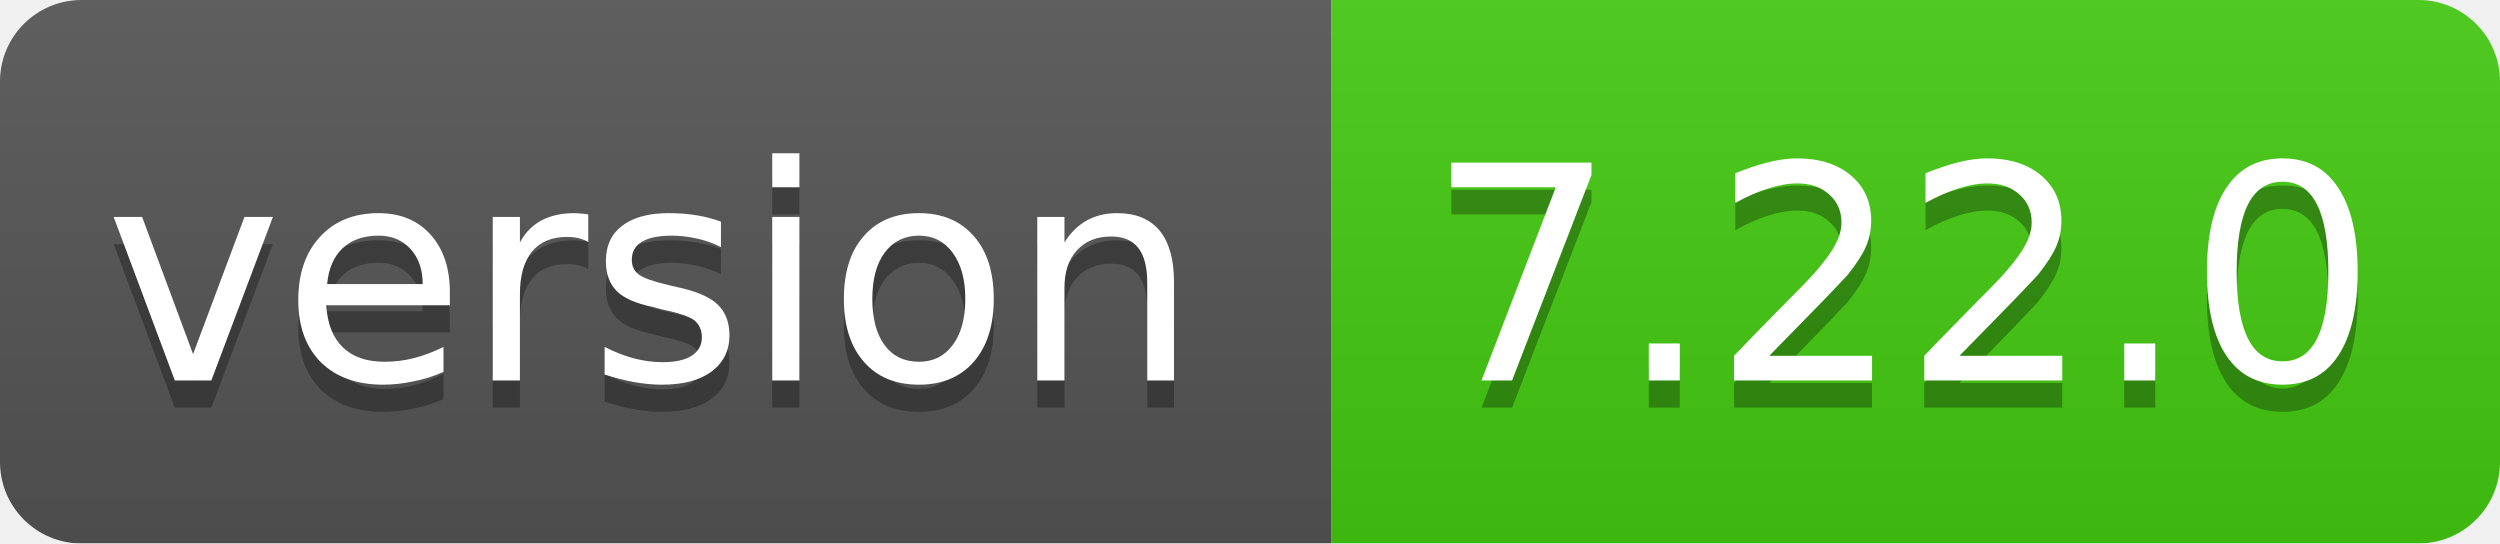
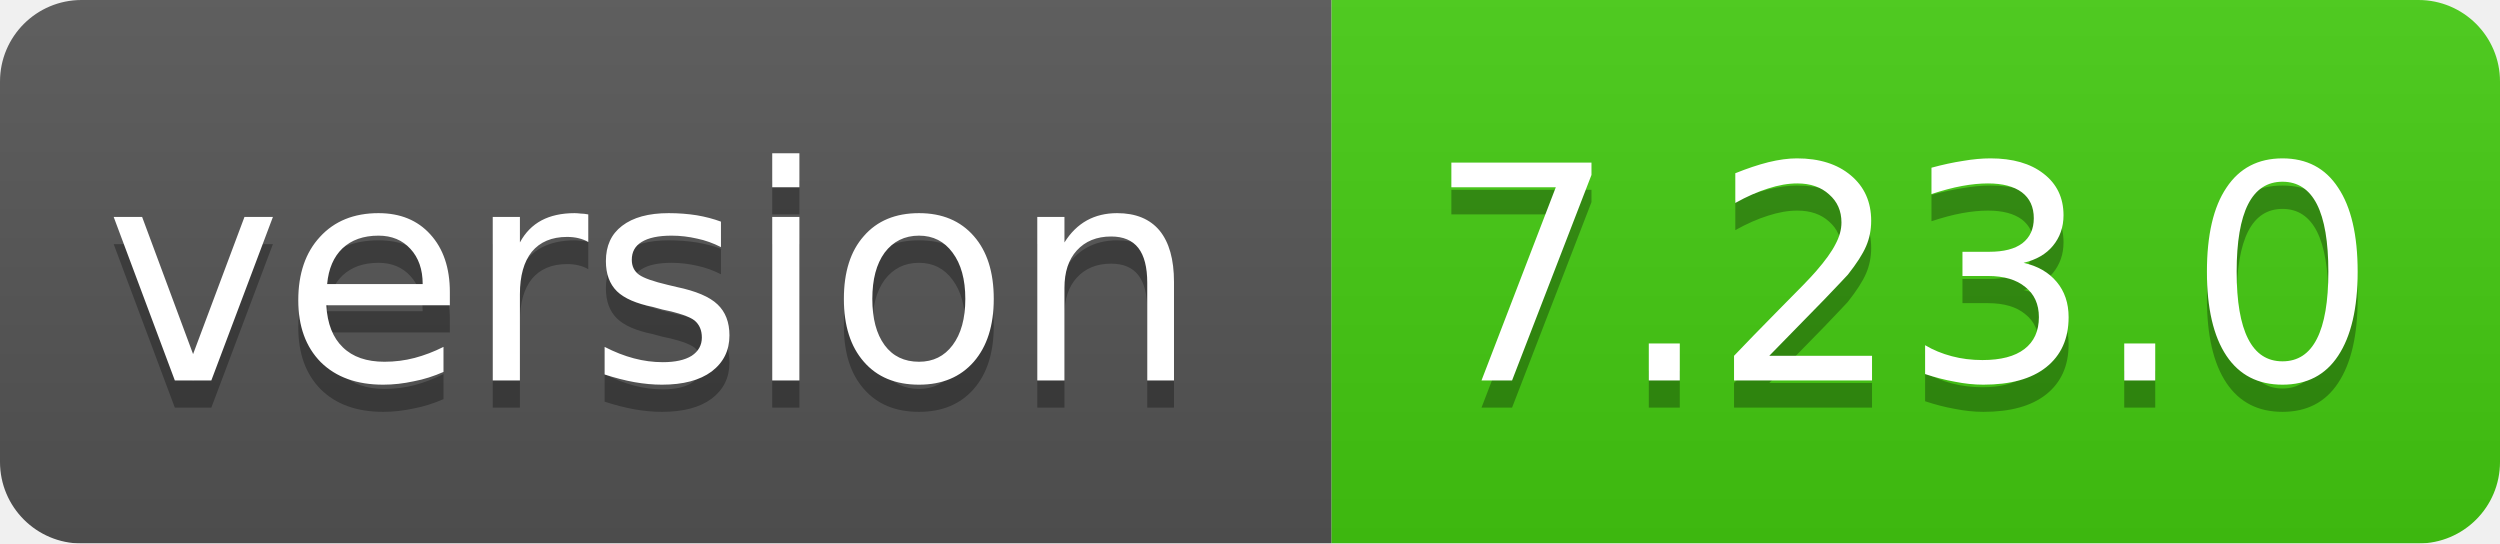
<svg xmlns="http://www.w3.org/2000/svg" width="92" height="20">
  <linearGradient id="smooth" x2="0" y2="100%">
    <stop offset="0" stop-color="#bbb" stop-opacity=".1" />
    <stop offset="1" stop-opacity=".1" />
  </linearGradient>
  <mask id="round">
    <rect width="92" height="20" rx="3" fill="#fff" />
  </mask>
  <g mask="url(#round)">
    <rect width="49" height="20" fill="#555" />
    <rect x="49" width="43" height="20" fill="#44cc11" />
    <rect width="92" height="20" fill="url(#smooth)" />
  </g>
  <g fill="#fff" text-anchor="middle" font-family="DejaVu Sans,Verdana,Geneva,sans-serif" font-size="11">
    <text x="24" y="15" fill="#010101" fill-opacity=".3">version</text>
    <text x="24" y="14">version</text>
-     <text x="70" y="15" fill="#010101" fill-opacity=".3">7.22.0</text>
-     <text x="70" y="14">7.22.0</text>
+     <text x="70" y="15" fill="#010101" fill-opacity=".3">7.23.0</text>
+     <text x="70" y="14">7.23.0</text>
  </g>
</svg>
